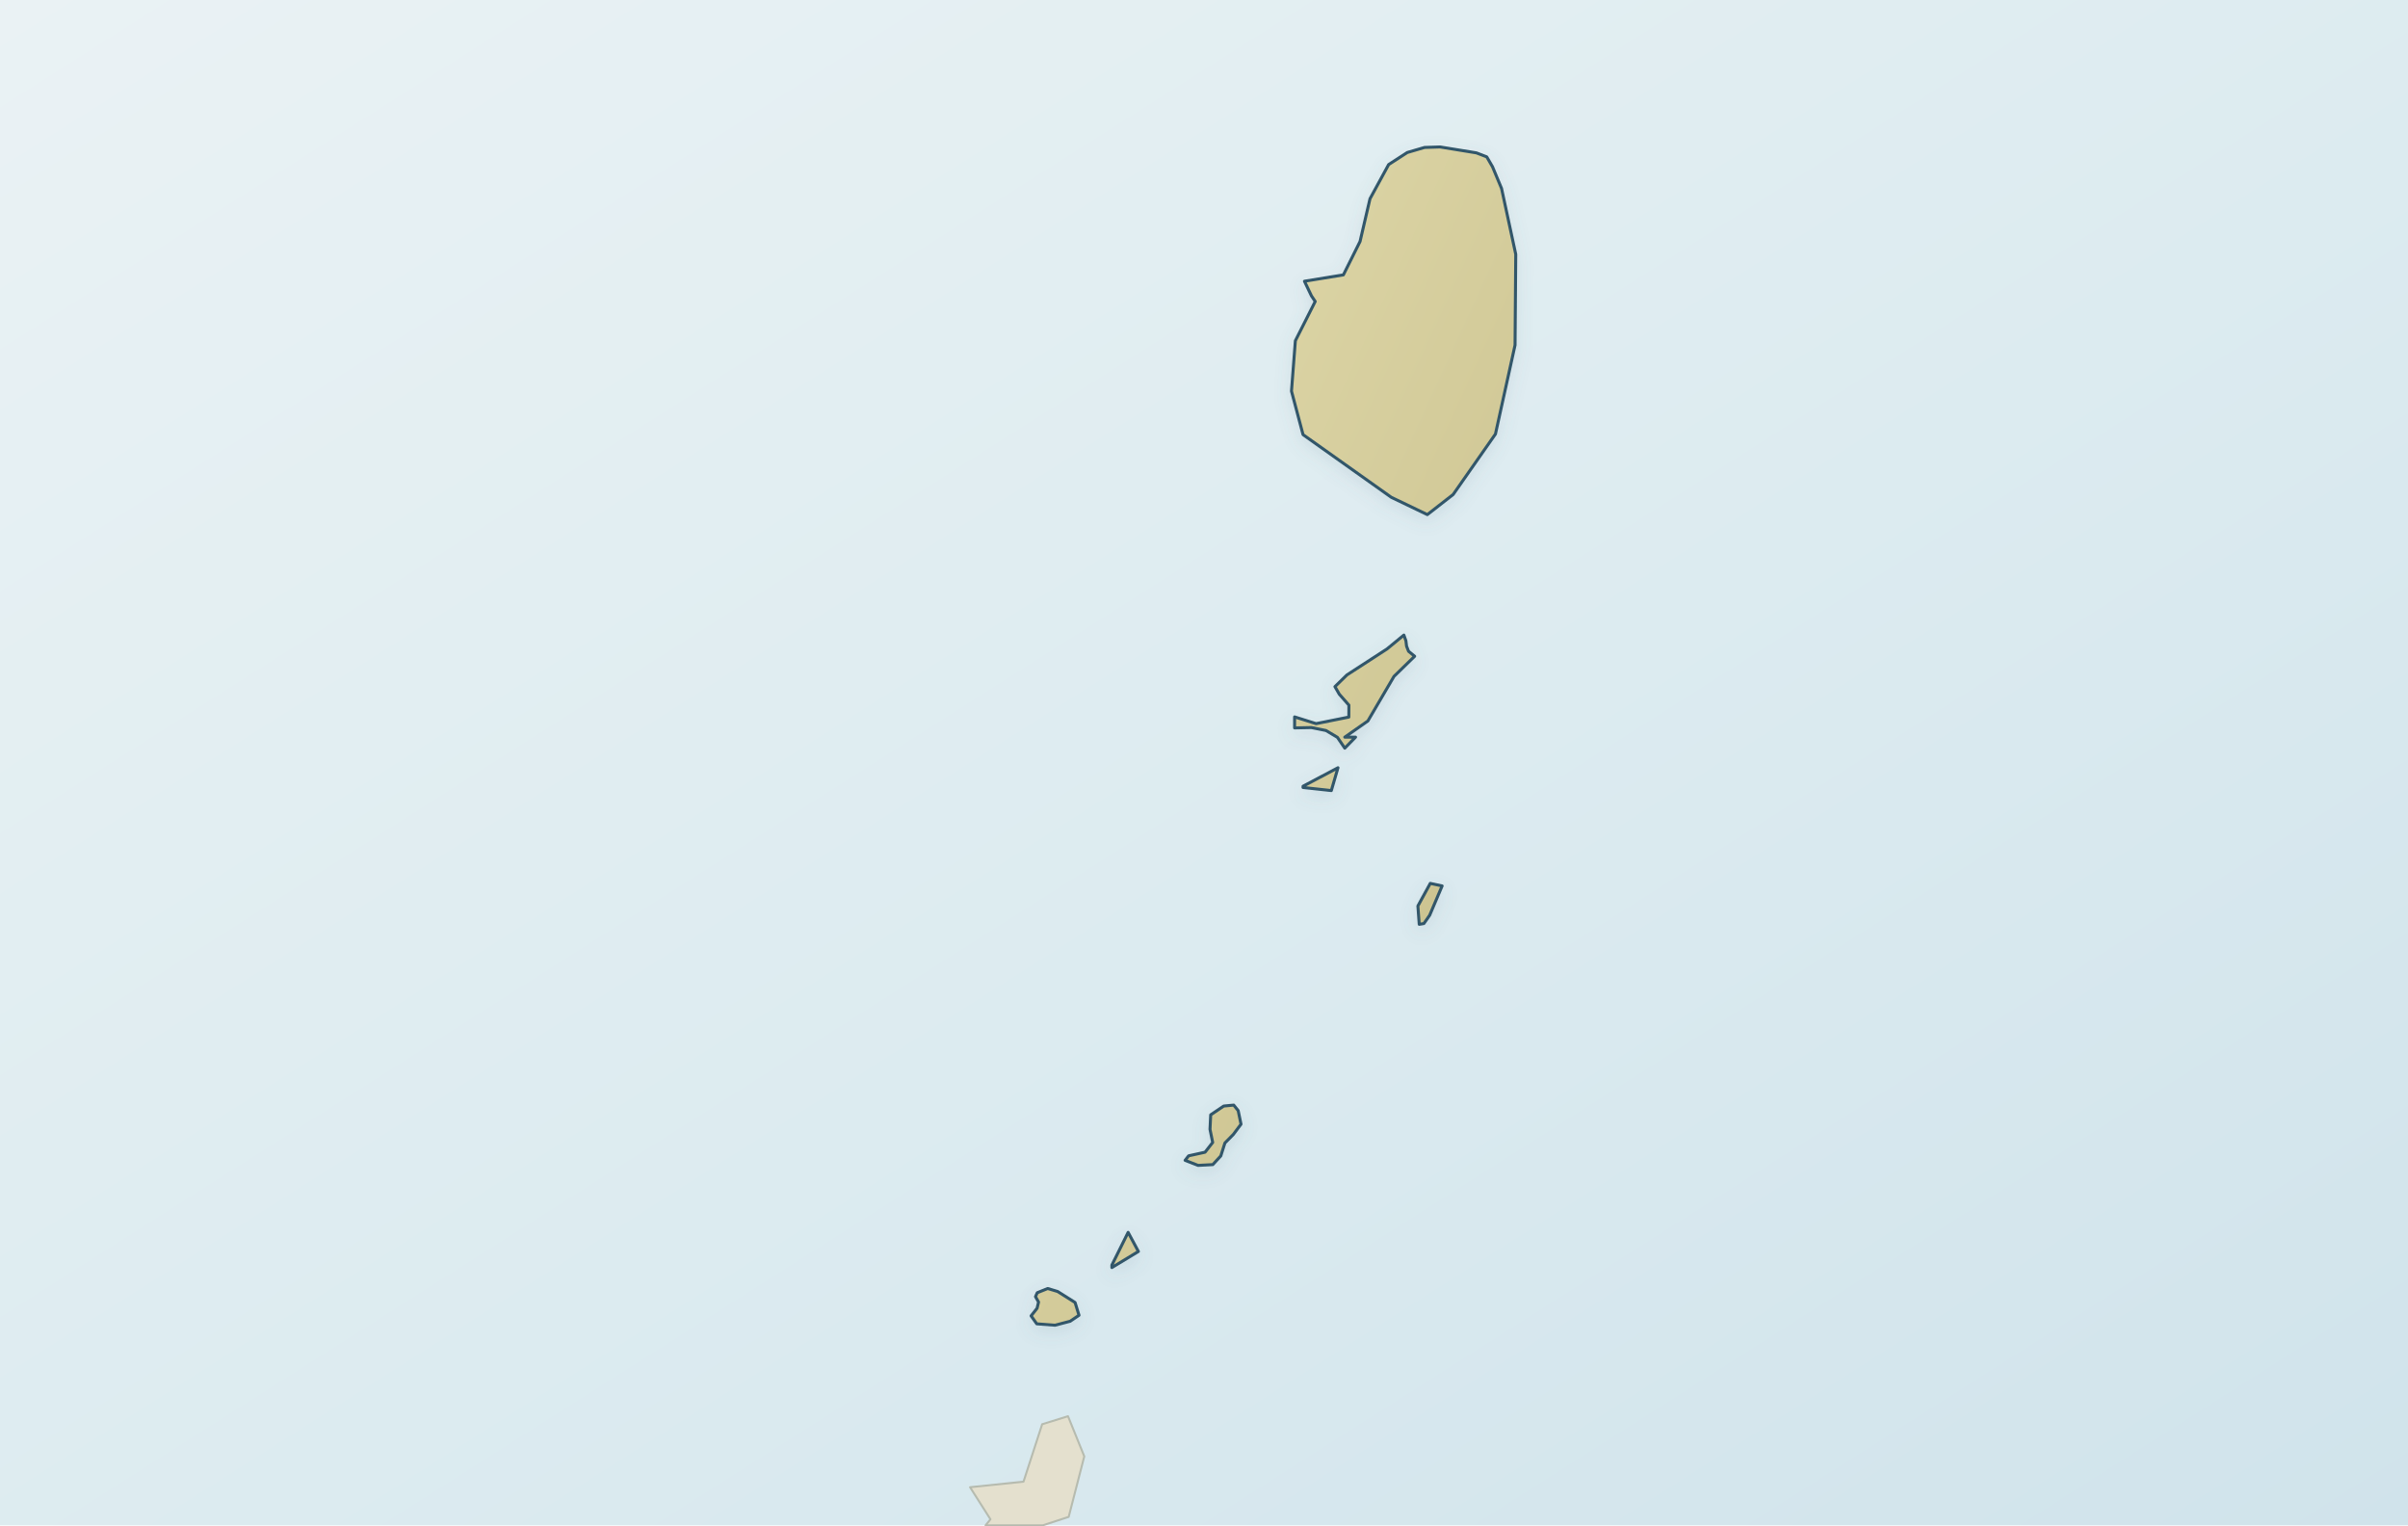
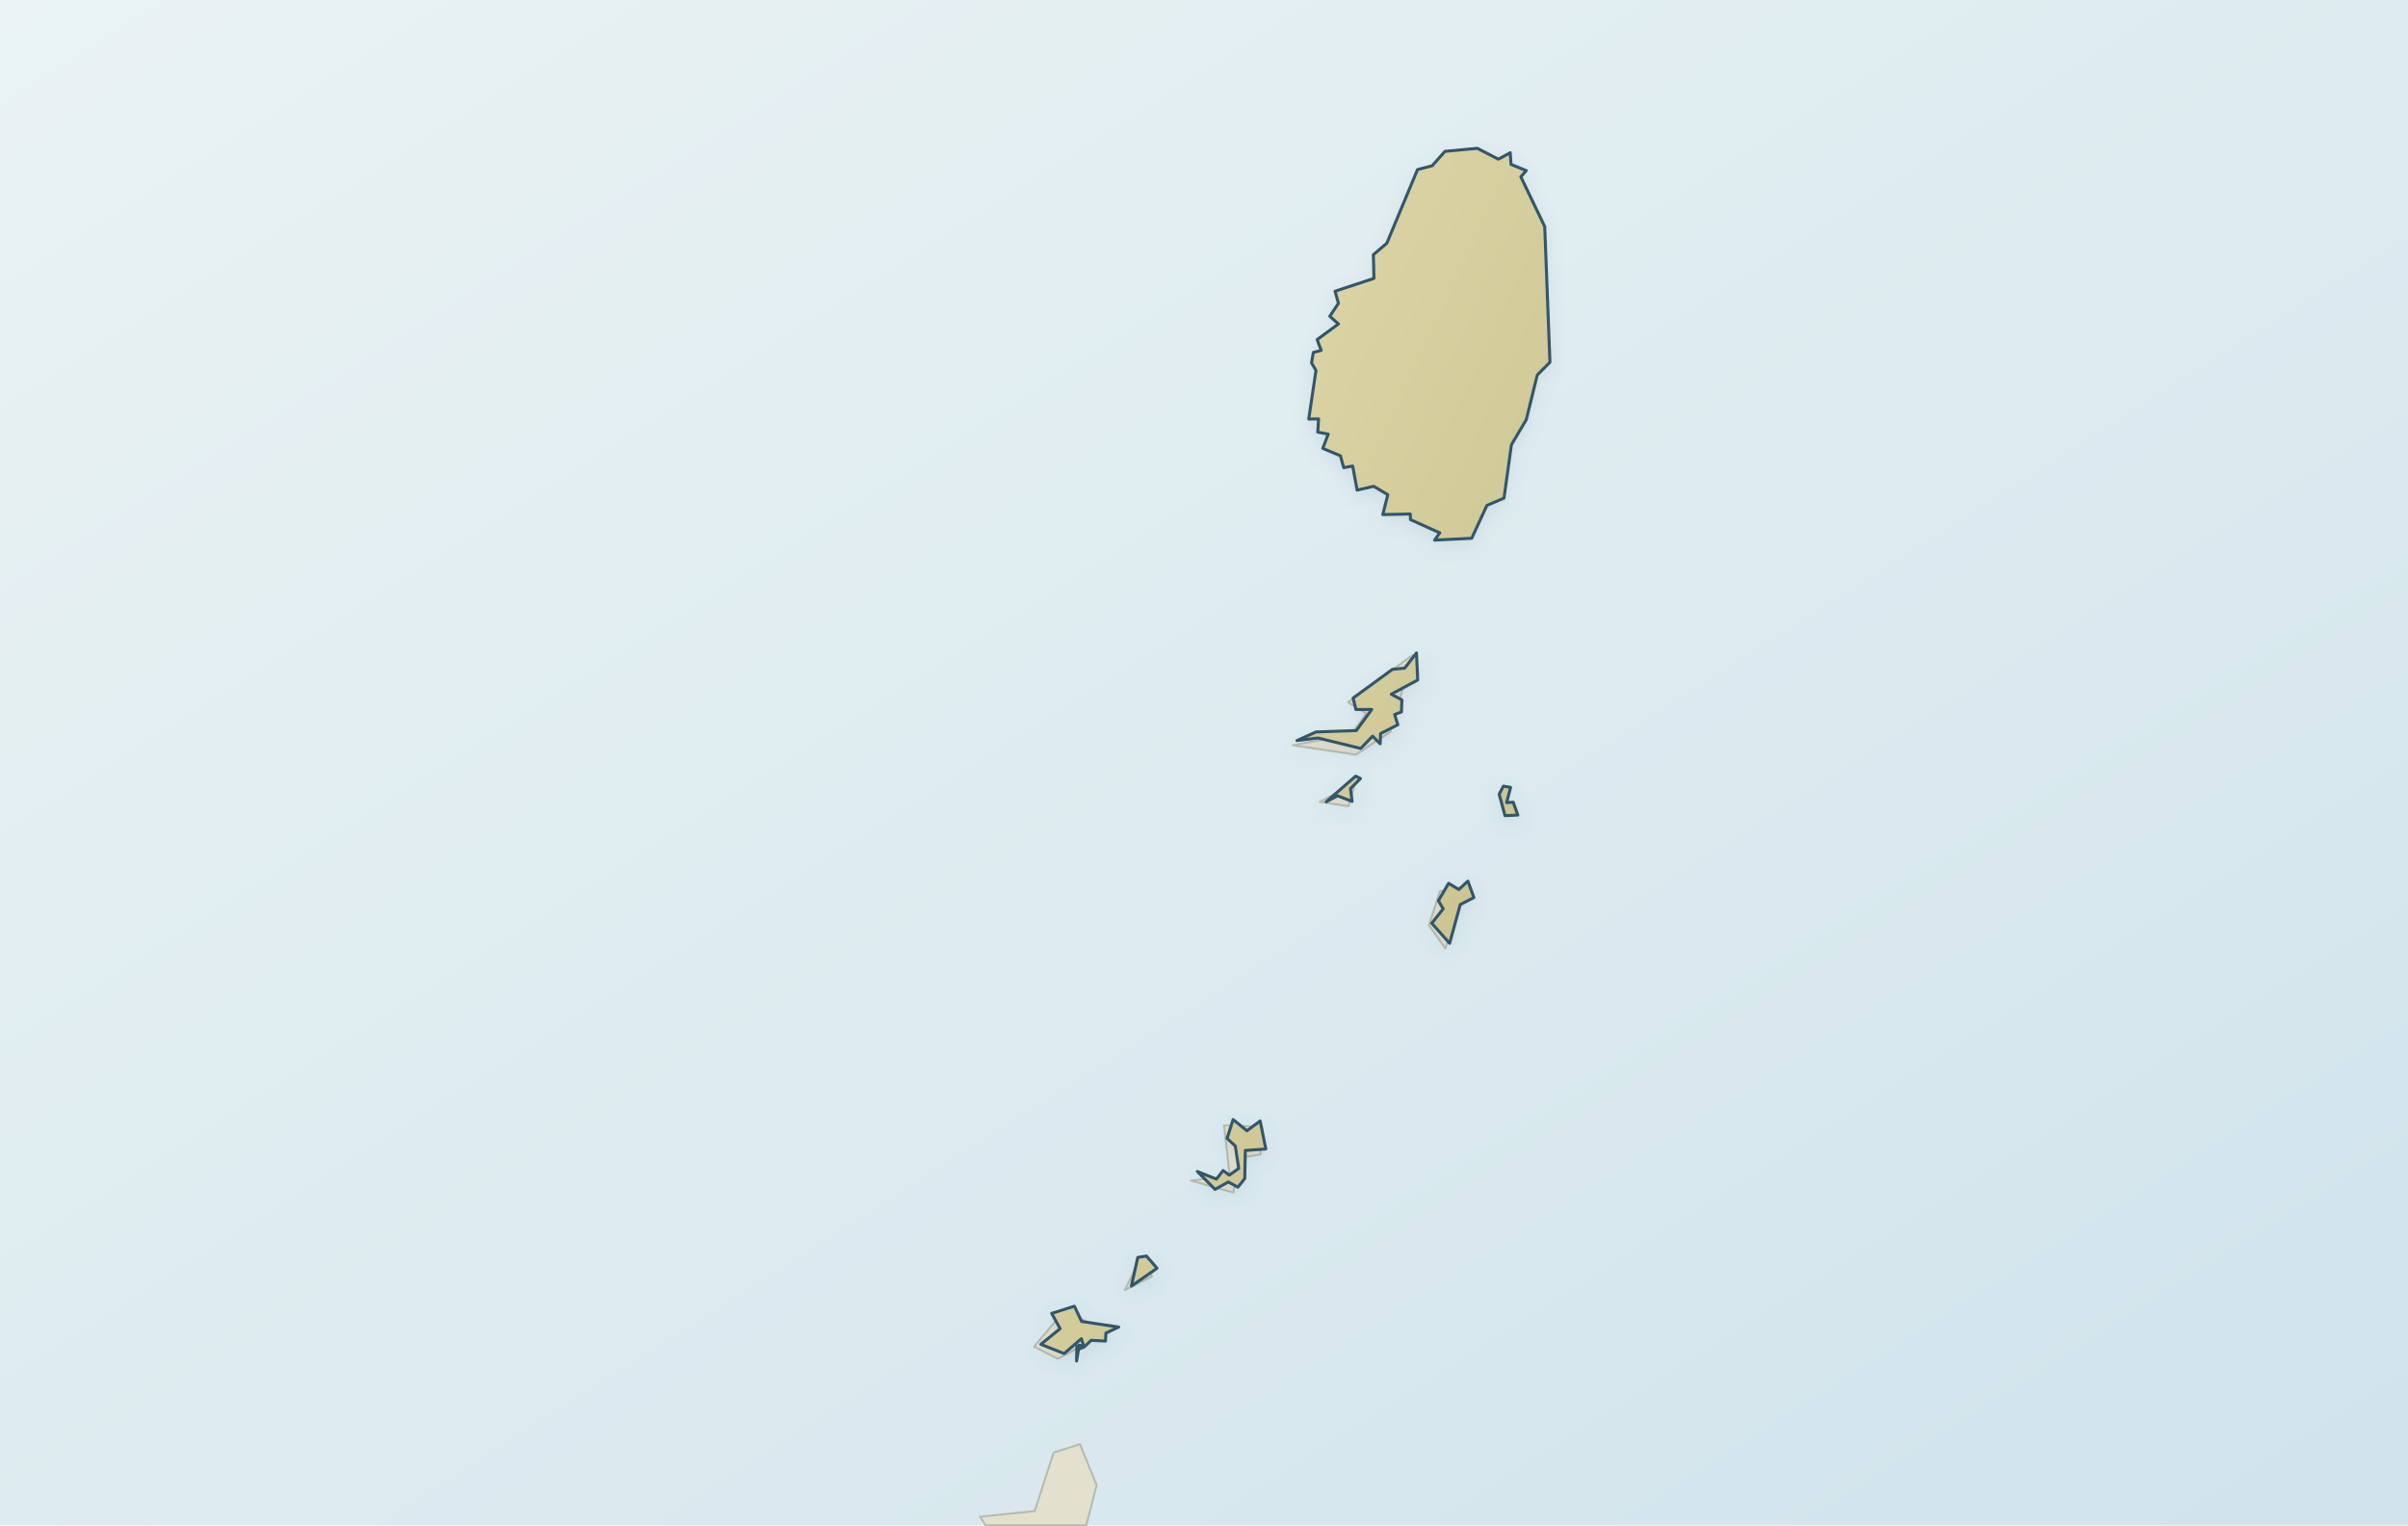
<svg xmlns="http://www.w3.org/2000/svg" viewBox="0 0 1200 760" role="img" aria-label="Map of Saint Vincent and the Grenadines" data-map-style="journey-atlas-map-v3-clean-background" data-map-projection="local-equirectangular-fit-v1">
  <defs>
    <linearGradient id="sea" x1="0" y1="0" x2="1" y2="1">
      <stop offset="0" stop-color="#eaf2f4" />
      <stop offset=".55" stop-color="#dcebf0" />
      <stop offset="1" stop-color="#d0e3eb" />
    </linearGradient>
    <linearGradient id="land" x1=".12" y1=".08" x2=".88" y2=".92">
      <stop offset="0" stop-color="#e2dbad" />
      <stop offset=".52" stop-color="#d4cc9b" />
      <stop offset="1" stop-color="#c8bf8a" />
    </linearGradient>
    <filter id="shadow" x="-10%" y="-10%" width="120%" height="120%">
      <feGaussianBlur in="SourceAlpha" stdDeviation="4" result="b" />
      <feOffset in="b" dy="3" result="o" />
      <feColorMatrix in="o" type="matrix" values="0 0 0 0 .12 0 0 0 0 .22 0 0 0 0 .28 0 0 0 .14 0" />
      <feBlend in="SourceGraphic" mode="normal" />
    </filter>
  </defs>
  <rect width="1200" height="760" fill="url(#sea)" />
  <g id="geographic-context">
-     <path d="M 491.14,760.00 L 493.58,756.98 L 483.42,741.00 L 510.06,738.23 L 519.35,709.62 L 532.23,705.62 L 540.34,725.63 L 532.57,755.78 L 519.61,760.00 L 491.14,760.00 Z" fill="#e4e0ce" fill-rule="evenodd" stroke="#b6bbaf" stroke-width="1" stroke-linejoin="round" />
+     <path d="M 538.2,719.6 L 546.5,740.0 L 541.3,760.0 L 491.2,760.0 L 488.4,755.7 L 515.6,752.9 L 525.1,723.7 L 538.2,719.6 Z M 527.2,677.0 L 515.3,671.0 L 530.3,653.1 L 552.0,663.5 L 527.2,677.0 Z M 574.0,635.9 L 560.5,642.8 L 568.8,626.2 L 574.0,635.9 Z M 625.9,561.3 L 628.3,575.1 L 617.9,576.9 L 614.6,594.2 L 593.5,588.2 L 612.8,586.0 L 610.0,560.7 L 625.9,561.3 Z M 720.3,472.6 L 712.1,461.0 L 717.6,444.0 L 729.5,441.9 L 720.3,472.6 Z M 672.0,401.7 L 657.7,399.5 L 675.4,390.1 L 672.0,401.7 Z M 673.3,365.9 L 680.9,355.5 L 671.8,349.9 L 703.9,326.4 L 692.8,364.7 L 675.7,376.0 L 644.3,371.3 L 673.3,365.9 Z" fill="#e4e0ce" fill-rule="evenodd" stroke="#b6bbaf" stroke-width="1" stroke-linejoin="round" />
  </g>
-   <path d="M 704.98,326.98 L 694.68,337.01 L 681.66,359.23 L 670.16,367.28 L 675.52,367.28 L 670.16,372.77 L 666.48,367.37 L 660.77,363.97 L 653.49,362.50 L 645.15,362.68 L 645.15,357.19 L 655.86,360.55 L 672.18,357.28 L 672.21,351.33 L 667.44,345.90 L 665.25,342.12 L 671.22,336.29 L 691.23,323.32 L 699.60,316.42 L 700.62,319.27 L 700.94,321.94 L 701.94,324.49 L 704.98,326.98 Z M 724.15,246.40 L 711.30,256.40 L 693.34,247.78 L 649.36,216.56 L 643.60,194.88 L 645.53,169.78 L 655.42,150.20 L 653.55,147.41 L 650.06,140.12 L 669.46,136.96 L 677.77,120.30 L 682.72,99.04 L 692.02,81.99 L 701.30,75.98 L 709.93,73.46 L 717.65,73.22 L 735.73,76.16 L 740.91,78.15 L 743.78,83.10 L 748.28,93.88 L 755.36,126.72 L 755.01,171.94 L 745.24,216.26 L 724.15,246.40 Z M 527.09,643.49 L 535.75,648.96 L 537.71,655.32 L 533.32,658.30 L 525.77,660.28 L 516.65,659.59 L 513.84,655.62 L 516.82,651.84 L 517.55,648.75 L 516.03,646.05 L 516.91,644.09 L 522.12,641.99 L 527.09,643.49 Z M 614.81,550.60 L 617.03,553.36 L 618.44,560.12 L 614.60,565.25 L 610.42,569.49 L 608.37,575.94 L 604.39,580.26 L 597.05,580.65 L 590.58,578.13 L 592.34,575.88 L 600.53,574.08 L 604.33,569.22 L 602.99,562.67 L 603.34,555.46 L 609.83,551.08 L 614.81,550.60 Z M 706.59,451.40 L 712.76,440.14 L 718.67,441.40 L 712.47,456.00 L 709.58,460.14 L 707.26,460.53 L 706.59,451.40 Z M 554.10,631.55 L 554.10,630.32 L 562.19,614.02 L 567.31,623.54 L 554.10,631.55 Z M 649.35,392.36 L 649.38,391.72 L 666.77,382.52 L 663.45,393.90 L 649.35,392.36 Z" fill="url(#land)" fill-rule="evenodd" stroke="#31576a" stroke-width="1.5" stroke-linejoin="round" stroke-linecap="round" filter="url(#shadow)" />
+   <path d="M 736.2,73.9 L 746.7,79.3 L 752.6,76.1 L 753.0,81.9 L 760.6,85.0 L 757.9,88.1 L 769.8,112.9 L 772.4,180.5 L 766.1,186.8 L 760.6,209.1 L 753.2,221.6 L 749.5,248.2 L 741.0,251.8 L 733.4,268.2 L 714.9,269.1 L 717.5,265.5 L 702.9,258.9 L 702.8,256.1 L 689.1,256.4 L 691.6,246.5 L 684.6,242.3 L 676.3,244.2 L 674.1,232.2 L 669.6,233.0 L 668.0,227.1 L 659.2,223.4 L 661.9,216.3 L 656.7,215.3 L 657.1,208.7 L 652.2,208.8 L 655.8,184.6 L 653.6,180.8 L 654.5,175.6 L 658.4,174.6 L 656.4,169.2 L 667.0,161.4 L 662.7,157.6 L 667.0,151.1 L 665.3,145.1 L 684.7,138.7 L 684.4,126.9 L 691.1,121.2 L 706.4,84.5 L 713.7,82.6 L 720.1,75.4 L 736.2,73.9 Z M 705.9,325.3 L 706.5,338.8 L 693.3,345.9 L 698.6,348.7 L 698.4,354.7 L 695.0,356.0 L 696.6,361.1 L 688.0,365.5 L 687.8,370.6 L 684.0,366.8 L 678.1,372.9 L 656.8,367.7 L 646.3,369.0 L 655.8,364.7 L 675.9,364.0 L 683.6,353.5 L 675.7,353.5 L 674.3,347.8 L 693.9,333.5 L 700.0,332.9 L 705.9,325.3 Z M 535.4,650.8 L 539.0,658.4 L 557.5,661.2 L 551.1,664.2 L 550.9,668.2 L 543.8,667.8 L 540.3,671.1 L 537.5,672.2 L 536.5,678.1 L 536.6,670.9 L 540.2,671.1 L 537.6,670.2 L 540.1,670.7 L 538.9,667.0 L 530.3,674.4 L 518.7,669.8 L 528.3,662.0 L 524.1,654.4 L 535.4,650.8 Z M 614.5,557.8 L 621.4,563.4 L 628.0,558.5 L 630.8,572.5 L 620.6,573.2 L 620.3,587.2 L 616.9,591.5 L 612.1,588.9 L 605.5,592.6 L 596.7,583.7 L 606.2,587.5 L 609.5,583.2 L 612.6,585.5 L 617.3,582.2 L 615.6,571.0 L 611.5,567.2 L 614.5,557.8 Z M 731.5,439.0 L 734.5,447.2 L 727.7,450.7 L 722.4,470.0 L 713.5,460.0 L 719.2,452.8 L 716.8,448.8 L 721.9,440.1 L 727.0,443.2 L 731.5,439.0 Z M 571.3,625.8 L 576.6,631.9 L 563.8,640.8 L 567.0,626.5 L 571.3,625.8 Z M 675.6,386.7 L 678.0,387.9 L 673.0,392.9 L 673.8,399.3 L 666.6,396.5 L 660.9,399.5 L 675.6,386.7 Z M 749.2,391.7 L 752.8,392.3 L 750.8,399.9 L 754.1,399.7 L 756.4,406.1 L 750.0,406.4 L 747.1,395.7 L 749.2,391.7 Z" fill="url(#land)" fill-rule="evenodd" stroke="#31576a" stroke-width="1.5" stroke-linejoin="round" stroke-linecap="round" filter="url(#shadow)" />
</svg>
